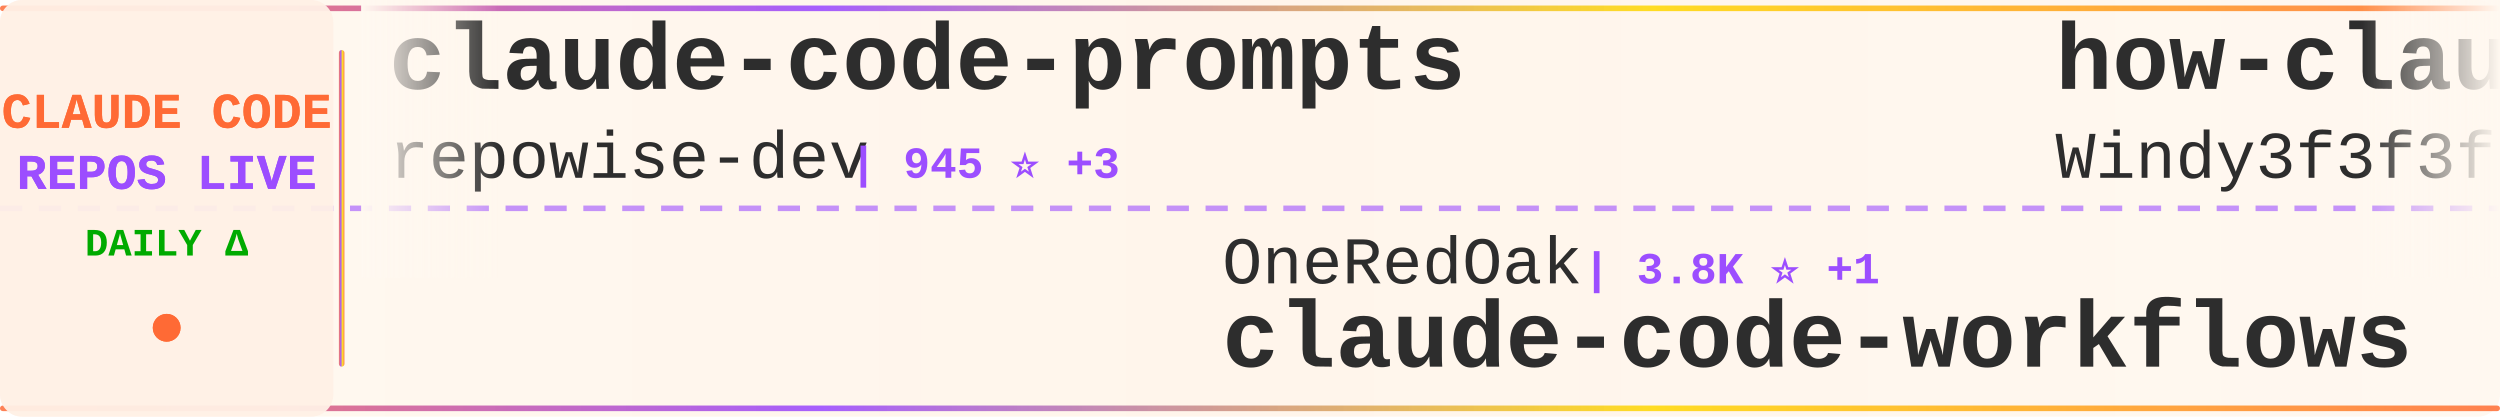
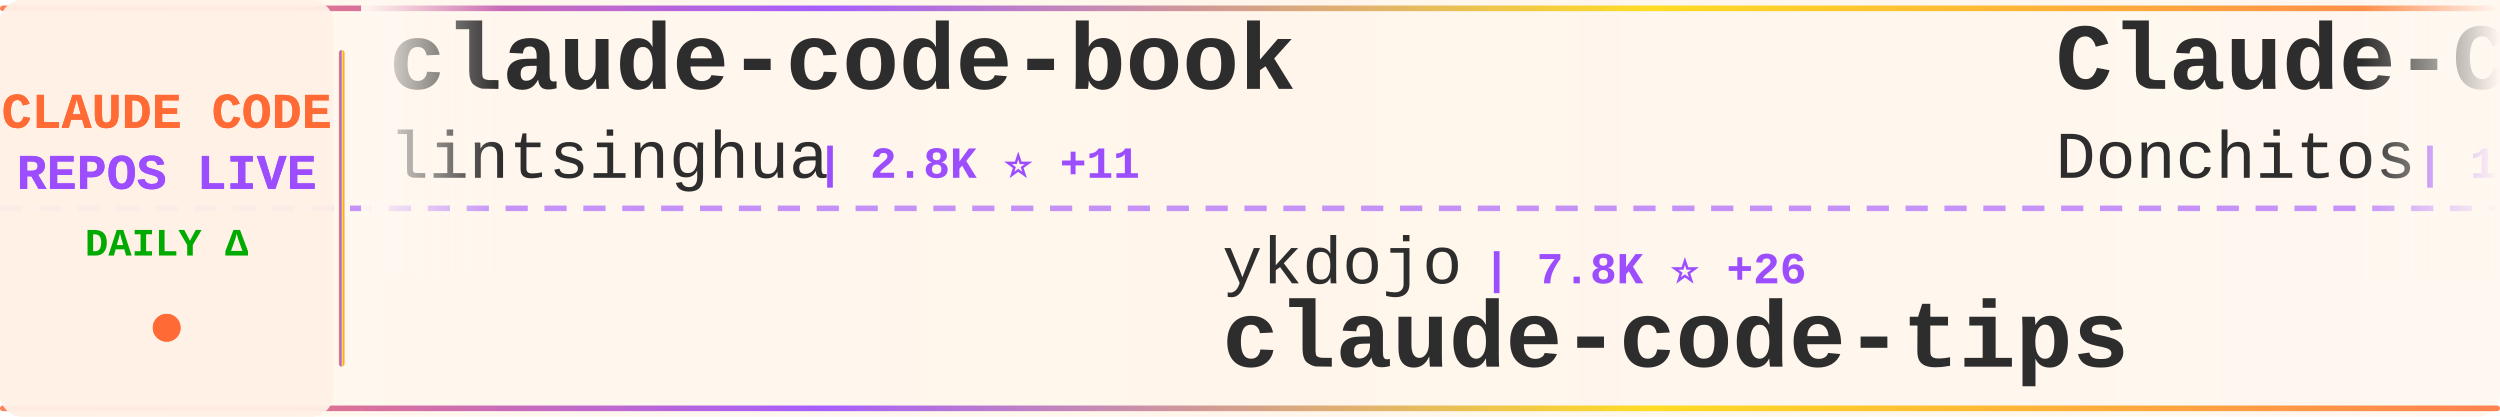
<svg xmlns="http://www.w3.org/2000/svg" width="900" height="150">
  <defs>
    <linearGradient id="tickerBg" x1="0%" y1="0%" x2="100%" y2="0%">
      <stop offset="0%" style="stop-color:#fff8f0;stop-opacity:0.98" />
      <stop offset="50%" style="stop-color:#fff5eb;stop-opacity:1" />
      <stop offset="100%" style="stop-color:#fff8f0;stop-opacity:0.98" />
    </linearGradient>
    <linearGradient id="borderGrad" x1="0%" y1="0%" x2="100%" y2="0%">
      <stop offset="0%" style="stop-color:#FF6B35;stop-opacity:0.85">
        <animate attributeName="stop-opacity" values="0.85;1;0.85" dur="2s" repeatCount="indefinite" />
      </stop>
      <stop offset="33%" style="stop-color:#9C4EFF;stop-opacity:0.9">
        <animate attributeName="stop-opacity" values="0.9;1;0.9" dur="2.2s" repeatCount="indefinite" />
      </stop>
      <stop offset="66%" style="stop-color:#FFD700;stop-opacity:0.85">
        <animate attributeName="stop-opacity" values="0.85;1;0.85" dur="1.8s" repeatCount="indefinite" />
      </stop>
      <stop offset="100%" style="stop-color:#FF6B35;stop-opacity:0.85">
        <animate attributeName="stop-opacity" values="0.85;1;0.85" dur="2s" repeatCount="indefinite" />
      </stop>
    </linearGradient>
    <filter id="textGlow">
      <feGaussianBlur stdDeviation="0.15" result="coloredBlur" />
      <feMerge>
        <feMergeNode in="coloredBlur" />
        <feMergeNode in="SourceGraphic" />
      </feMerge>
    </filter>
    <filter id="metricGlow">
      <feGaussianBlur stdDeviation="0.2" result="coloredBlur" />
      <feMerge>
        <feMergeNode in="coloredBlur" />
        <feMergeNode in="SourceGraphic" />
      </feMerge>
    </filter>
    <linearGradient id="leftFade" x1="0%" y1="0%" x2="100%" y2="0%">
      <stop offset="0%" style="stop-color:#fff8f0;stop-opacity:1" />
      <stop offset="100%" style="stop-color:#fff8f0;stop-opacity:0" />
    </linearGradient>
    <linearGradient id="rightFade" x1="0%" y1="0%" x2="100%" y2="0%">
      <stop offset="0%" style="stop-color:#fff8f0;stop-opacity:0" />
      <stop offset="100%" style="stop-color:#fff8f0;stop-opacity:1" />
    </linearGradient>
  </defs>
  <rect width="900" height="150" fill="url(#tickerBg)" rx="8" />
  <rect x="0" y="2" width="900" height="2" fill="url(#borderGrad)" rx="1" />
  <rect x="0" y="146" width="900" height="2" fill="url(#borderGrad)" rx="1" />
  <line x1="0" y1="75" x2="900" y2="75" stroke="#9C4EFF" stroke-width="2" stroke-dasharray="8 6" opacity="0.6" />
  <rect x="0" y="0" width="120" height="150" fill="#fff0e6" opacity="0.95" rx="8" />
  <text x="60" y="46" font-family="'Courier New', monospace" font-size="18" font-weight="bold" fill="#FF6B35" text-anchor="middle" filter="url(#textGlow)">
    CLAUDE CODE
  </text>
  <text x="60" y="68" font-family="'Courier New', monospace" font-size="18" font-weight="bold" fill="#9C4EFF" text-anchor="middle" filter="url(#textGlow)">
    REPOS LIVE
  </text>
  <text x="60" y="92" font-family="'Courier New', monospace" font-size="14" font-weight="bold" fill="#00aa00" text-anchor="middle">
    DAILY Δ
  </text>
  <circle cx="60" cy="118" r="5" fill="#FF6B35" filter="url(#metricGlow)">
    <animate attributeName="r" values="4;6;4" dur="1.5s" repeatCount="indefinite" />
    <animate attributeName="opacity" values="0.6;1;0.6" dur="1.5s" repeatCount="indefinite" />
  </circle>
  <rect x="122" y="18" width="2" height="114" fill="url(#borderGrad)" rx="1" />
  <clipPath id="tickerClip">
    <rect x="130" y="0" width="770" height="150" />
  </clipPath>
  <g clip-path="url(#tickerClip)">
    <g id="tickerItems">
      <animateTransform attributeName="transform" attributeType="XML" type="translate" from="0 0" to="-3000 0" dur="54s" repeatCount="indefinite" />
      <g transform="translate(0, 0)">
-         <text x="140" y="32" font-family="'Courier New', monospace" font-size="34" font-weight="bold" fill="#2d2d2d">claude-code-prompts</text>
-         <text x="140" y="64" font-family="'Courier New', monospace" font-size="24" font-weight="normal" fill="#2d2d2d" opacity="1.0">repowise-dev</text>
-         <text x="306" y="64" font-family="'Courier New', monospace" font-size="16" font-weight="bold" fill="#9C4EFF"> | 945 ⭐ +3</text>
+         <text x="140" y="32" font-family="'Courier New', monospace" font-size="34" font-weight="bold" fill="#2d2d2d">claude-code-book</text>
+         <text x="140" y="64" font-family="'Courier New', monospace" font-size="24" font-weight="normal" fill="#2d2d2d" opacity="1.0">lintsinghua</text>
+         <text x="294" y="64" font-family="'Courier New', monospace" font-size="16" font-weight="bold" fill="#9C4EFF"> | 2.8K ⭐ +11</text>
      </g>
      <g transform="translate(300, 0)">
-         <text x="140" y="102" font-family="'Courier New', monospace" font-size="24" font-weight="normal" fill="#2d2d2d" opacity="1.0">OneRedOak</text>
-         <text x="270" y="102" font-family="'Courier New', monospace" font-size="16" font-weight="bold" fill="#9C4EFF"> | 3.8K ⭐ +1</text>
-         <text x="140" y="132" font-family="'Courier New', monospace" font-size="34" font-weight="bold" fill="#2d2d2d">claude-code-workflows</text>
+         <text x="140" y="102" font-family="'Courier New', monospace" font-size="24" font-weight="normal" fill="#2d2d2d" opacity="1.0">ykdojo</text>
+         <text x="234" y="102" font-family="'Courier New', monospace" font-size="16" font-weight="bold" fill="#9C4EFF"> | 7.8K ⭐ +26</text>
+         <text x="140" y="132" font-family="'Courier New', monospace" font-size="34" font-weight="bold" fill="#2d2d2d">claude-code-tips</text>
      </g>
      <g transform="translate(600, 0)">
-         <text x="140" y="32" font-family="'Courier New', monospace" font-size="34" font-weight="bold" fill="#2d2d2d">how-claude-code-works</text>
-         <text x="140" y="64" font-family="'Courier New', monospace" font-size="24" font-weight="normal" fill="#2d2d2d" opacity="1.0">Windy3f3f3f3f</text>
-         <text x="318" y="64" font-family="'Courier New', monospace" font-size="16" font-weight="bold" fill="#9C4EFF"> | 1.9K ⭐ +11</text>
+         <text x="140" y="32" font-family="'Courier New', monospace" font-size="34" font-weight="bold" fill="#2d2d2d">Claude-Code-Game-Studios</text>
+         <text x="140" y="64" font-family="'Courier New', monospace" font-size="24" font-weight="normal" fill="#2d2d2d" opacity="1.0">Donchitos</text>
+         <text x="270" y="64" font-family="'Courier New', monospace" font-size="16" font-weight="bold" fill="#9C4EFF"> | 13.4K ⭐ +807</text>
      </g>
      <g transform="translate(900, 0)">
+         <text x="140" y="102" font-family="'Courier New', monospace" font-size="24" font-weight="normal" fill="#2d2d2d" opacity="1.0">alejandrobalderas</text>
+         <text x="366" y="102" font-family="'Courier New', monospace" font-size="16" font-weight="bold" fill="#9C4EFF"> | 1.6K ⭐ +12</text>
+         <text x="140" y="132" font-family="'Courier New', monospace" font-size="34" font-weight="bold" fill="#2d2d2d">claude-code-from-source</text>
+       </g>
+       <g transform="translate(1200, 0)">
+         <text x="140" y="32" font-family="'Courier New', monospace" font-size="34" font-weight="bold" fill="#2d2d2d">ClaudeCodeAgents</text>
+         <text x="140" y="64" font-family="'Courier New', monospace" font-size="24" font-weight="normal" fill="#2d2d2d" opacity="1.0">darcyegb</text>
+         <text x="258" y="64" font-family="'Courier New', monospace" font-size="16" font-weight="bold" fill="#9C4EFF"> | 662 ⭐</text>
+       </g>
+       <g transform="translate(1500, 0)">
        <text x="140" y="102" font-family="'Courier New', monospace" font-size="24" font-weight="normal" fill="#2d2d2d" opacity="1.0">AprilNEA</text>
        <text x="258" y="102" font-family="'Courier New', monospace" font-size="16" font-weight="bold" fill="#9C4EFF"> | 372 ⭐</text>
        <text x="140" y="132" font-family="'Courier New', monospace" font-size="34" font-weight="bold" fill="#2d2d2d">claude-code-source</text>
      </g>
-       <g transform="translate(1200, 0)">
-         <text x="140" y="32" font-family="'Courier New', monospace" font-size="34" font-weight="bold" fill="#2d2d2d">claude-code-templates</text>
-         <text x="140" y="64" font-family="'Courier New', monospace" font-size="24" font-weight="normal" fill="#2d2d2d" opacity="1.0">davila7</text>
-         <text x="246" y="64" font-family="'Courier New', monospace" font-size="16" font-weight="bold" fill="#9C4EFF"> | 24.7K ⭐ +35</text>
-       </g>
-       <g transform="translate(1500, 0)">
-         <text x="140" y="102" font-family="'Courier New', monospace" font-size="24" font-weight="normal" fill="#2d2d2d" opacity="1.0">qwibitai</text>
-         <text x="258" y="102" font-family="'Courier New', monospace" font-size="16" font-weight="bold" fill="#9C4EFF"> | 27.5K ⭐ +49</text>
-         <text x="140" y="132" font-family="'Courier New', monospace" font-size="34" font-weight="bold" fill="#2d2d2d">nanoclaw</text>
-       </g>
      <g transform="translate(1800, 0)">
-         <text x="140" y="32" font-family="'Courier New', monospace" font-size="34" font-weight="bold" fill="#2d2d2d">claude-skills</text>
-         <text x="140" y="64" font-family="'Courier New', monospace" font-size="24" font-weight="normal" fill="#2d2d2d" opacity="1.0">alirezarezvani</text>
-         <text x="330" y="64" font-family="'Courier New', monospace" font-size="16" font-weight="bold" fill="#9C4EFF"> | 11.9K ⭐ +180</text>
+         <text x="140" y="32" font-family="'Courier New', monospace" font-size="34" font-weight="bold" fill="#2d2d2d">claude-howto</text>
+         <text x="140" y="64" font-family="'Courier New', monospace" font-size="24" font-weight="normal" fill="#2d2d2d" opacity="1.0">luongnv89</text>
+         <text x="270" y="64" font-family="'Courier New', monospace" font-size="16" font-weight="bold" fill="#9C4EFF"> | 27.7K ⭐ +159</text>
      </g>
      <g transform="translate(2100, 0)">
-         <text x="140" y="102" font-family="'Courier New', monospace" font-size="24" font-weight="normal" fill="#2d2d2d" opacity="1.0">pengchengneo</text>
-         <text x="306" y="102" font-family="'Courier New', monospace" font-size="16" font-weight="bold" fill="#9C4EFF"> | 1.2K ⭐ +7</text>
-         <text x="140" y="132" font-family="'Courier New', monospace" font-size="34" font-weight="bold" fill="#2d2d2d">Claude-Code</text>
+         <text x="140" y="102" font-family="'Courier New', monospace" font-size="24" font-weight="normal" fill="#2d2d2d" opacity="1.0">musistudio</text>
+         <text x="282" y="102" font-family="'Courier New', monospace" font-size="16" font-weight="bold" fill="#9C4EFF"> | 32.6K ⭐ +64</text>
+         <text x="140" y="132" font-family="'Courier New', monospace" font-size="34" font-weight="bold" fill="#2d2d2d">claude-code-router</text>
      </g>
      <g transform="translate(2400, 0)">
-         <text x="140" y="32" font-family="'Courier New', monospace" font-size="34" font-weight="bold" fill="#2d2d2d">andrej-karpathy-skills</text>
-         <text x="140" y="64" font-family="'Courier New', monospace" font-size="24" font-weight="normal" fill="#2d2d2d" opacity="1.0">forrestchang</text>
-         <text x="306" y="64" font-family="'Courier New', monospace" font-size="16" font-weight="bold" fill="#9C4EFF"> | 61.0K ⭐ +3.4K</text>
+         <text x="140" y="32" font-family="'Courier New', monospace" font-size="34" font-weight="bold" fill="#2d2d2d">Open-ClaudeCode</text>
+         <text x="140" y="64" font-family="'Courier New', monospace" font-size="24" font-weight="normal" fill="#2d2d2d" opacity="1.0">LING71671</text>
+         <text x="270" y="64" font-family="'Courier New', monospace" font-size="16" font-weight="bold" fill="#9C4EFF"> | 758 ⭐ +4</text>
      </g>
      <g transform="translate(2700, 0)">
-         <text x="140" y="102" font-family="'Courier New', monospace" font-size="24" font-weight="normal" fill="#2d2d2d" opacity="1.0">ding113</text>
-         <text x="246" y="102" font-family="'Courier New', monospace" font-size="16" font-weight="bold" fill="#9C4EFF"> | 2.5K ⭐ +12</text>
-         <text x="140" y="132" font-family="'Courier New', monospace" font-size="34" font-weight="bold" fill="#2d2d2d">claude-code-hub</text>
+         <text x="140" y="102" font-family="'Courier New', monospace" font-size="24" font-weight="normal" fill="#2d2d2d" opacity="1.0">Windy3f3f3f3f</text>
+         <text x="318" y="102" font-family="'Courier New', monospace" font-size="16" font-weight="bold" fill="#9C4EFF"> | 956 ⭐ +3</text>
+         <text x="140" y="132" font-family="'Courier New', monospace" font-size="34" font-weight="bold" fill="#2d2d2d">claude-code-from-scratch</text>
      </g>
      <g transform="translate(3000, 0)">
-         <text x="140" y="32" font-family="'Courier New', monospace" font-size="34" font-weight="bold" fill="#2d2d2d">claude-code-prompts</text>
-         <text x="140" y="64" font-family="'Courier New', monospace" font-size="24" font-weight="normal" fill="#2d2d2d" opacity="1.0">repowise-dev</text>
-         <text x="306" y="64" font-family="'Courier New', monospace" font-size="16" font-weight="bold" fill="#9C4EFF"> | 945 ⭐ +3</text>
+         <text x="140" y="32" font-family="'Courier New', monospace" font-size="34" font-weight="bold" fill="#2d2d2d">claude-code-book</text>
+         <text x="140" y="64" font-family="'Courier New', monospace" font-size="24" font-weight="normal" fill="#2d2d2d" opacity="1.0">lintsinghua</text>
+         <text x="294" y="64" font-family="'Courier New', monospace" font-size="16" font-weight="bold" fill="#9C4EFF"> | 2.8K ⭐ +11</text>
      </g>
      <g transform="translate(3300, 0)">
-         <text x="140" y="102" font-family="'Courier New', monospace" font-size="24" font-weight="normal" fill="#2d2d2d" opacity="1.0">OneRedOak</text>
-         <text x="270" y="102" font-family="'Courier New', monospace" font-size="16" font-weight="bold" fill="#9C4EFF"> | 3.8K ⭐ +1</text>
-         <text x="140" y="132" font-family="'Courier New', monospace" font-size="34" font-weight="bold" fill="#2d2d2d">claude-code-workflows</text>
+         <text x="140" y="102" font-family="'Courier New', monospace" font-size="24" font-weight="normal" fill="#2d2d2d" opacity="1.0">ykdojo</text>
+         <text x="234" y="102" font-family="'Courier New', monospace" font-size="16" font-weight="bold" fill="#9C4EFF"> | 7.8K ⭐ +26</text>
+         <text x="140" y="132" font-family="'Courier New', monospace" font-size="34" font-weight="bold" fill="#2d2d2d">claude-code-tips</text>
      </g>
      <g transform="translate(3600, 0)">
-         <text x="140" y="32" font-family="'Courier New', monospace" font-size="34" font-weight="bold" fill="#2d2d2d">how-claude-code-works</text>
-         <text x="140" y="64" font-family="'Courier New', monospace" font-size="24" font-weight="normal" fill="#2d2d2d" opacity="1.0">Windy3f3f3f3f</text>
-         <text x="318" y="64" font-family="'Courier New', monospace" font-size="16" font-weight="bold" fill="#9C4EFF"> | 1.9K ⭐ +11</text>
+         <text x="140" y="32" font-family="'Courier New', monospace" font-size="34" font-weight="bold" fill="#2d2d2d">Claude-Code-Game-Studios</text>
+         <text x="140" y="64" font-family="'Courier New', monospace" font-size="24" font-weight="normal" fill="#2d2d2d" opacity="1.0">Donchitos</text>
+         <text x="270" y="64" font-family="'Courier New', monospace" font-size="16" font-weight="bold" fill="#9C4EFF"> | 13.4K ⭐ +807</text>
      </g>
      <g transform="translate(3900, 0)">
-         <text x="140" y="102" font-family="'Courier New', monospace" font-size="24" font-weight="normal" fill="#2d2d2d" opacity="1.0">AprilNEA</text>
-         <text x="258" y="102" font-family="'Courier New', monospace" font-size="16" font-weight="bold" fill="#9C4EFF"> | 372 ⭐</text>
-         <text x="140" y="132" font-family="'Courier New', monospace" font-size="34" font-weight="bold" fill="#2d2d2d">claude-code-source</text>
+         <text x="140" y="102" font-family="'Courier New', monospace" font-size="24" font-weight="normal" fill="#2d2d2d" opacity="1.0">alejandrobalderas</text>
+         <text x="366" y="102" font-family="'Courier New', monospace" font-size="16" font-weight="bold" fill="#9C4EFF"> | 1.6K ⭐ +12</text>
+         <text x="140" y="132" font-family="'Courier New', monospace" font-size="34" font-weight="bold" fill="#2d2d2d">claude-code-from-source</text>
      </g>
    </g>
  </g>
  <rect x="130" y="0" width="50" height="100" fill="url(#leftFade)" />
  <rect x="850" y="0" width="50" height="100" fill="url(#rightFade)" />
</svg>
